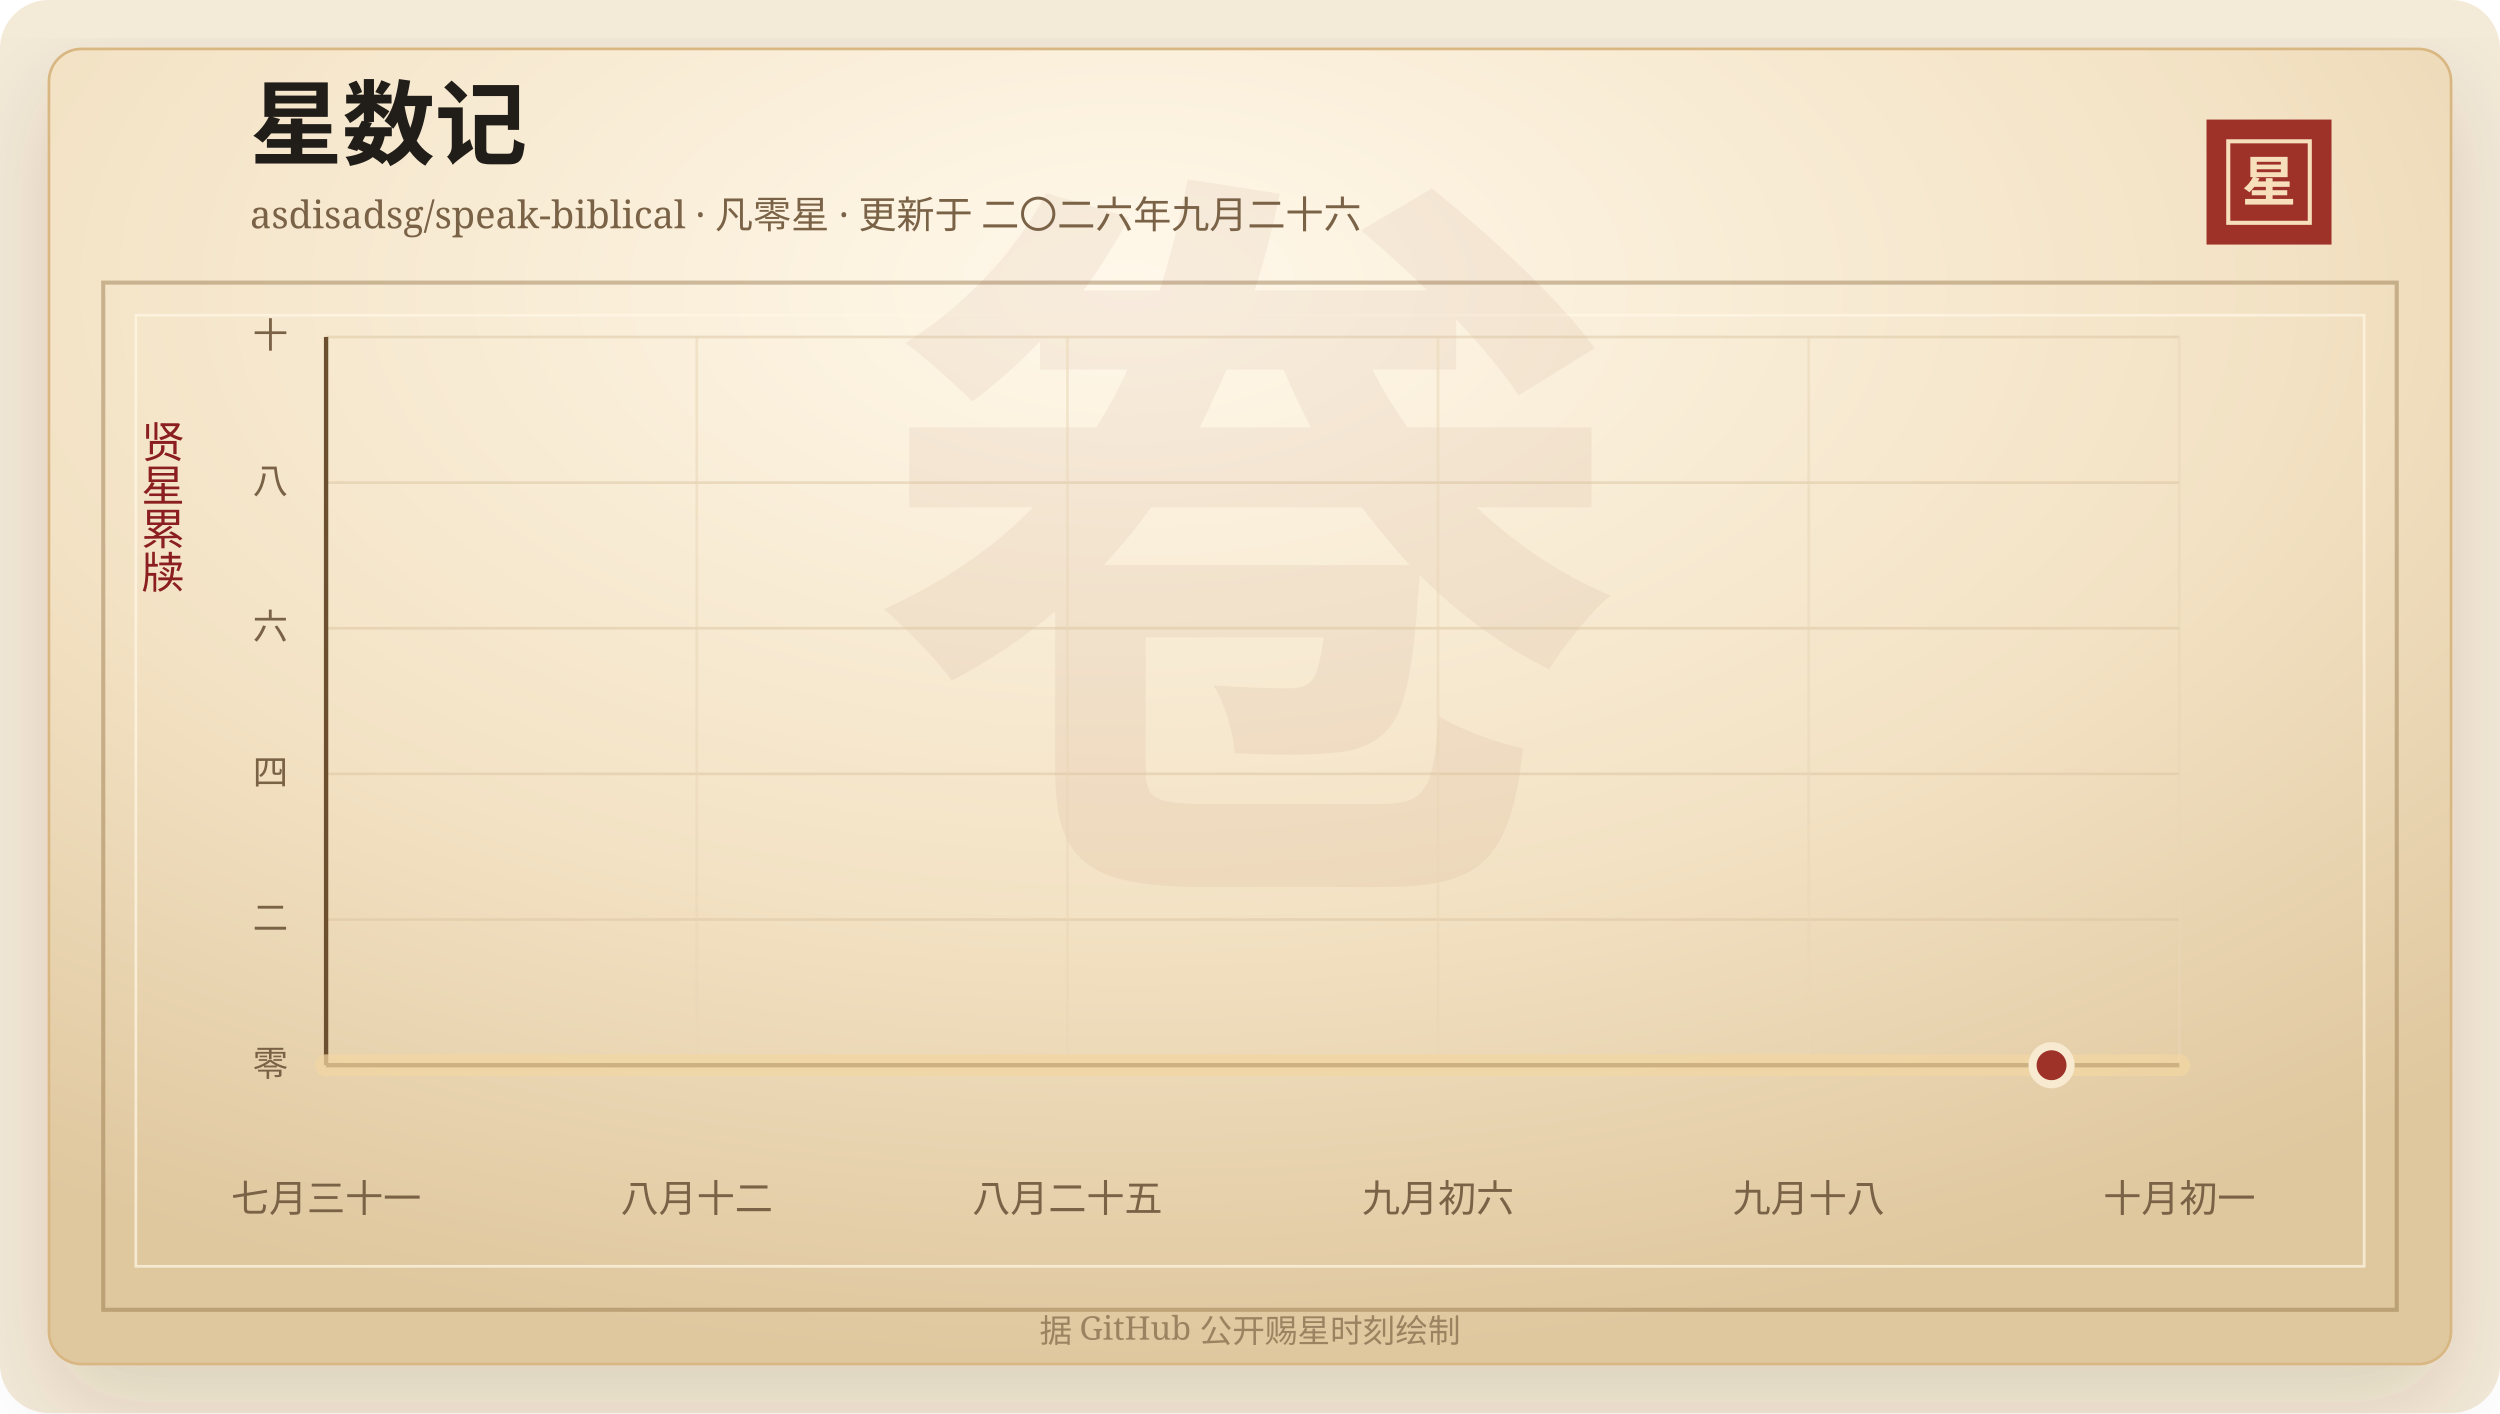
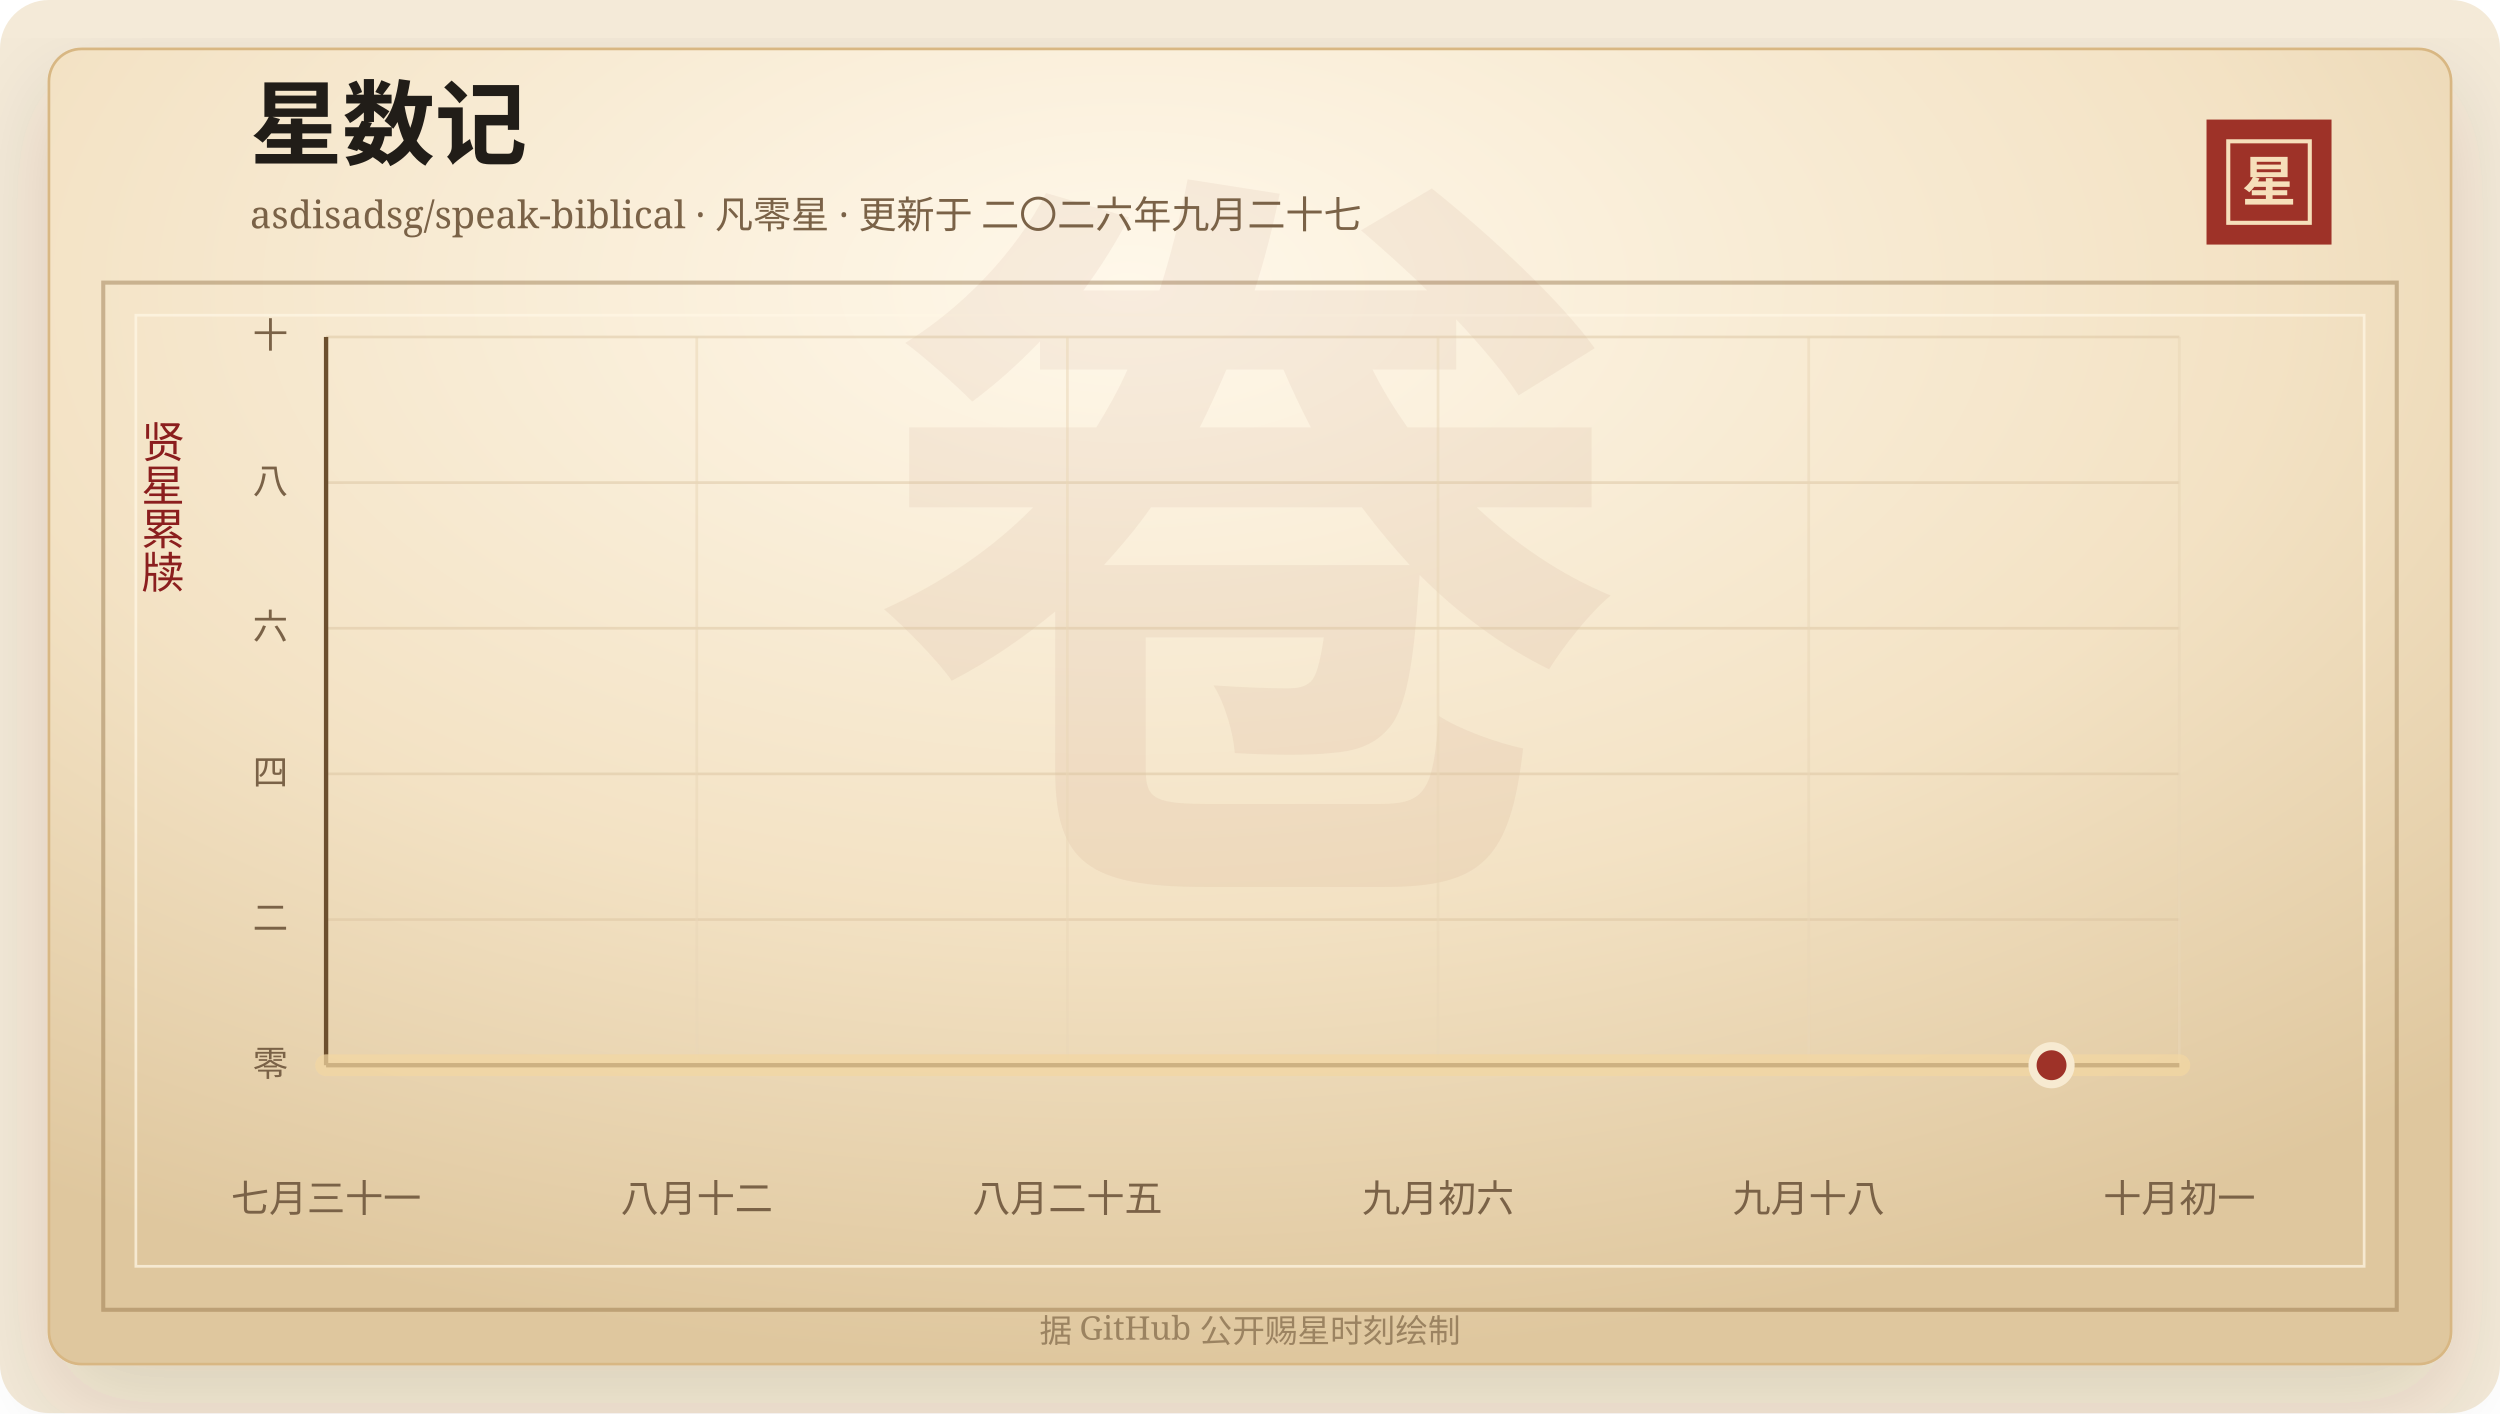
<svg xmlns="http://www.w3.org/2000/svg" width="920" height="520" viewBox="0 0 920 520" role="img" aria-labelledby="title desc">
  <defs>
    <linearGradient id="line" x1="0" x2="1" y1="0" y2="0">
      <stop offset="0%" stop-color="#7d2017" />
      <stop offset="58%" stop-color="#b33426" />
      <stop offset="100%" stop-color="#d65a32" />
    </linearGradient>
    <linearGradient id="area" x1="0" x2="0" y1="0" y2="1">
      <stop offset="0%" stop-color="#b33426" stop-opacity="0.2" />
      <stop offset="100%" stop-color="#b33426" stop-opacity="0" />
    </linearGradient>
    <radialGradient id="paper" cx="45%" cy="18%" r="82%">
      <stop offset="0%" stop-color="#fff8ea" />
      <stop offset="58%" stop-color="#f3e2c4" />
      <stop offset="100%" stop-color="#dfc79e" />
    </radialGradient>
    <filter id="shadow" x="-20%" y="-20%" width="140%" height="140%">
      <feDropShadow dx="0" dy="14" stdDeviation="18" flood-color="#3b2a20" flood-opacity="0.14" />
    </filter>
  </defs>
  <rect width="920" height="520" rx="18" fill="#f4ead8" />
  <rect x="18" y="18" width="884" height="484" rx="12" fill="url(#paper)" stroke="#d8b783" filter="url(#shadow)" />
  <rect x="38" y="104" width="844" height="378" fill="none" stroke="#8c6b3f" stroke-opacity="0.42" stroke-width="1.5" />
  <rect x="50" y="116" width="820" height="350" fill="none" stroke="#fff7e5" stroke-opacity="0.72" />
  <text x="460" y="304" text-anchor="middle" fill="#8c342a" fill-opacity="0.06" font-family="Songti SC, STSong, SimSun, serif" font-size="280" font-weight="700">卷</text>
  <text x="92" y="58" fill="#211d18" font-family="Songti SC, STSong, SimSun, serif" font-size="34" font-weight="700">星数记</text>
-   <text x="92" y="84" fill="#7a6247" font-family="Songti SC, STSong, SimSun, serif" font-size="14.0">asdisadsg/speak-biblical · 凡零星 · 更新于 二〇二六年九月二十六</text>
+   <text x="92" y="84" fill="#7a6247" font-family="Songti SC, STSong, SimSun, serif" font-size="14.0">asdisadsg/speak-biblical · 凡零星 · 更新于 二〇二六年九月二十七</text>
  <rect x="812" y="44" width="46" height="46" fill="#9e3228" />
  <rect x="820" y="52" width="30" height="30" fill="none" stroke="#f6dfba" stroke-width="1.5" />
  <text x="835" y="74" text-anchor="middle" fill="#f6dfba" font-family="Songti SC, STSong, SimSun, serif" font-size="20" font-weight="700">星</text>
  <text x="60" y="166" text-anchor="middle" fill="#8b1e1e" font-family="Songti SC, STSong, SimSun, serif" font-size="16" writing-mode="vertical-rl">贤星累牍</text>
  <line x1="120" y1="392.00" x2="802" y2="392.00" stroke="#d9c29e" stroke-opacity="0.48" />
  <text x="106" y="396.00" text-anchor="end" fill="#7a6247" font-family="Songti SC, STSong, SimSun, serif" font-size="13">零</text>
  <line x1="120" y1="338.40" x2="802" y2="338.40" stroke="#d9c29e" stroke-opacity="0.48" />
  <text x="106" y="342.40" text-anchor="end" fill="#7a6247" font-family="Songti SC, STSong, SimSun, serif" font-size="13">二</text>
  <line x1="120" y1="284.80" x2="802" y2="284.80" stroke="#d9c29e" stroke-opacity="0.48" />
  <text x="106" y="288.80" text-anchor="end" fill="#7a6247" font-family="Songti SC, STSong, SimSun, serif" font-size="13">四</text>
  <line x1="120" y1="231.20" x2="802" y2="231.20" stroke="#d9c29e" stroke-opacity="0.48" />
  <text x="106" y="235.20" text-anchor="end" fill="#7a6247" font-family="Songti SC, STSong, SimSun, serif" font-size="13">六</text>
  <line x1="120" y1="177.60" x2="802" y2="177.60" stroke="#d9c29e" stroke-opacity="0.48" />
  <text x="106" y="181.60" text-anchor="end" fill="#7a6247" font-family="Songti SC, STSong, SimSun, serif" font-size="13">八</text>
  <line x1="120" y1="124.00" x2="802" y2="124.00" stroke="#d9c29e" stroke-opacity="0.48" />
  <text x="106" y="128.00" text-anchor="end" fill="#7a6247" font-family="Songti SC, STSong, SimSun, serif" font-size="13">十</text>
  <line x1="120.00" y1="124" x2="120.00" y2="392" stroke="#ead6b7" stroke-opacity="0.54" />
  <text x="120.00" y="446" text-anchor="middle" fill="#7a6247" font-family="Songti SC, STSong, SimSun, serif" font-size="14">七月三十一</text>
  <line x1="256.40" y1="124" x2="256.40" y2="392" stroke="#ead6b7" stroke-opacity="0.54" />
  <text x="256.40" y="446" text-anchor="middle" fill="#7a6247" font-family="Songti SC, STSong, SimSun, serif" font-size="14">八月十二</text>
  <line x1="392.80" y1="124" x2="392.80" y2="392" stroke="#ead6b7" stroke-opacity="0.54" />
  <text x="392.80" y="446" text-anchor="middle" fill="#7a6247" font-family="Songti SC, STSong, SimSun, serif" font-size="14">八月二十五</text>
  <line x1="529.20" y1="124" x2="529.20" y2="392" stroke="#ead6b7" stroke-opacity="0.54" />
  <text x="529.20" y="446" text-anchor="middle" fill="#7a6247" font-family="Songti SC, STSong, SimSun, serif" font-size="14">九月初六</text>
  <line x1="665.60" y1="124" x2="665.60" y2="392" stroke="#ead6b7" stroke-opacity="0.54" />
  <text x="665.60" y="446" text-anchor="middle" fill="#7a6247" font-family="Songti SC, STSong, SimSun, serif" font-size="14">九月十八</text>
  <line x1="802.00" y1="124" x2="802.00" y2="392" stroke="#ead6b7" stroke-opacity="0.54" />
  <text x="802.00" y="446" text-anchor="middle" fill="#7a6247" font-family="Songti SC, STSong, SimSun, serif" font-size="14">十月初一</text>
  <line x1="120" y1="392" x2="802" y2="392" stroke="#6c4f2e" stroke-width="1.6" />
  <line x1="120" y1="124" x2="120" y2="392" stroke="#6c4f2e" stroke-width="1.6" />
  <polygon points="120.00,392.00 120.00,392.00 802.00,392.00 802.00,392.00" fill="url(#area)" />
  <polyline points="120.00,392.00 802.00,392.00" fill="none" stroke="#f3d7a2" stroke-width="8" stroke-linecap="round" stroke-linejoin="round" opacity="0.72" />
  <polyline points="120.00,392.00 802.00,392.00" fill="none" stroke="url(#line)" stroke-width="4.2" stroke-linecap="round" stroke-linejoin="round" />
  <circle cx="754.97" cy="392.00" r="7" fill="#9e3228" stroke="#f7ead1" stroke-width="3" />
  <text x="460" y="494" text-anchor="middle" fill="#9b8361" font-family="Songti SC, STSong, SimSun, serif" font-size="12">据 GitHub 公开赐星时刻绘制</text>
</svg>
